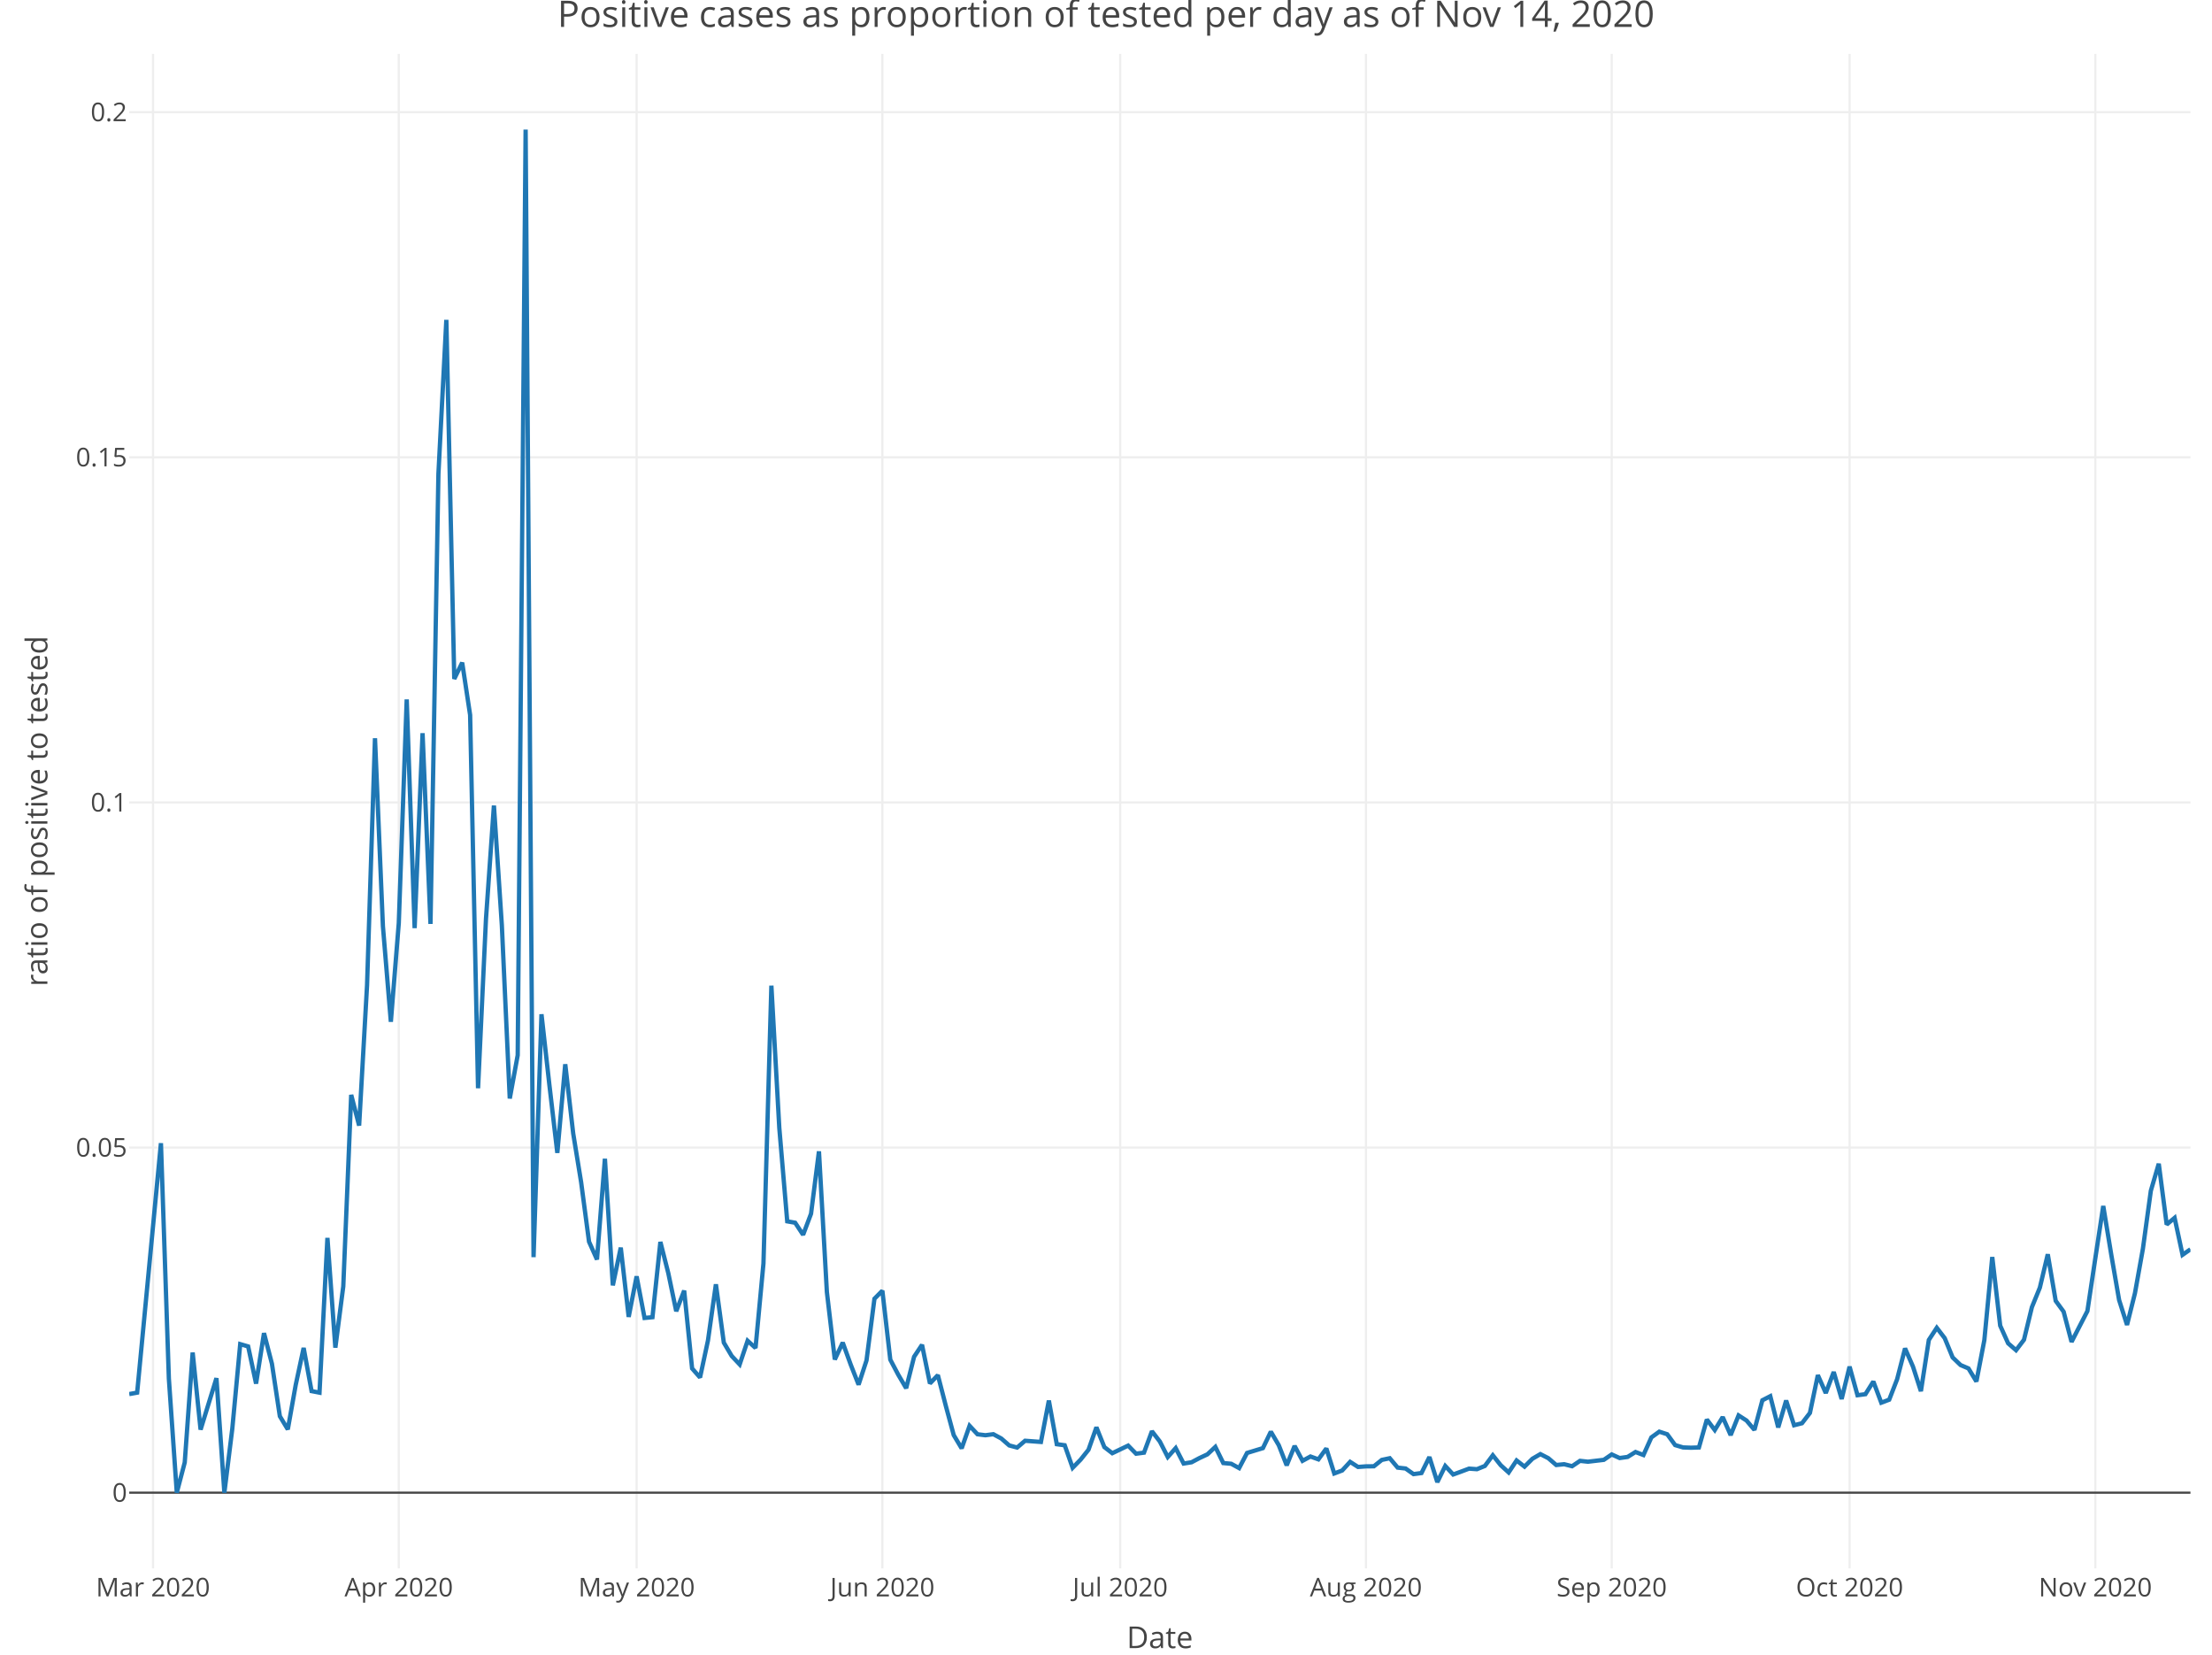
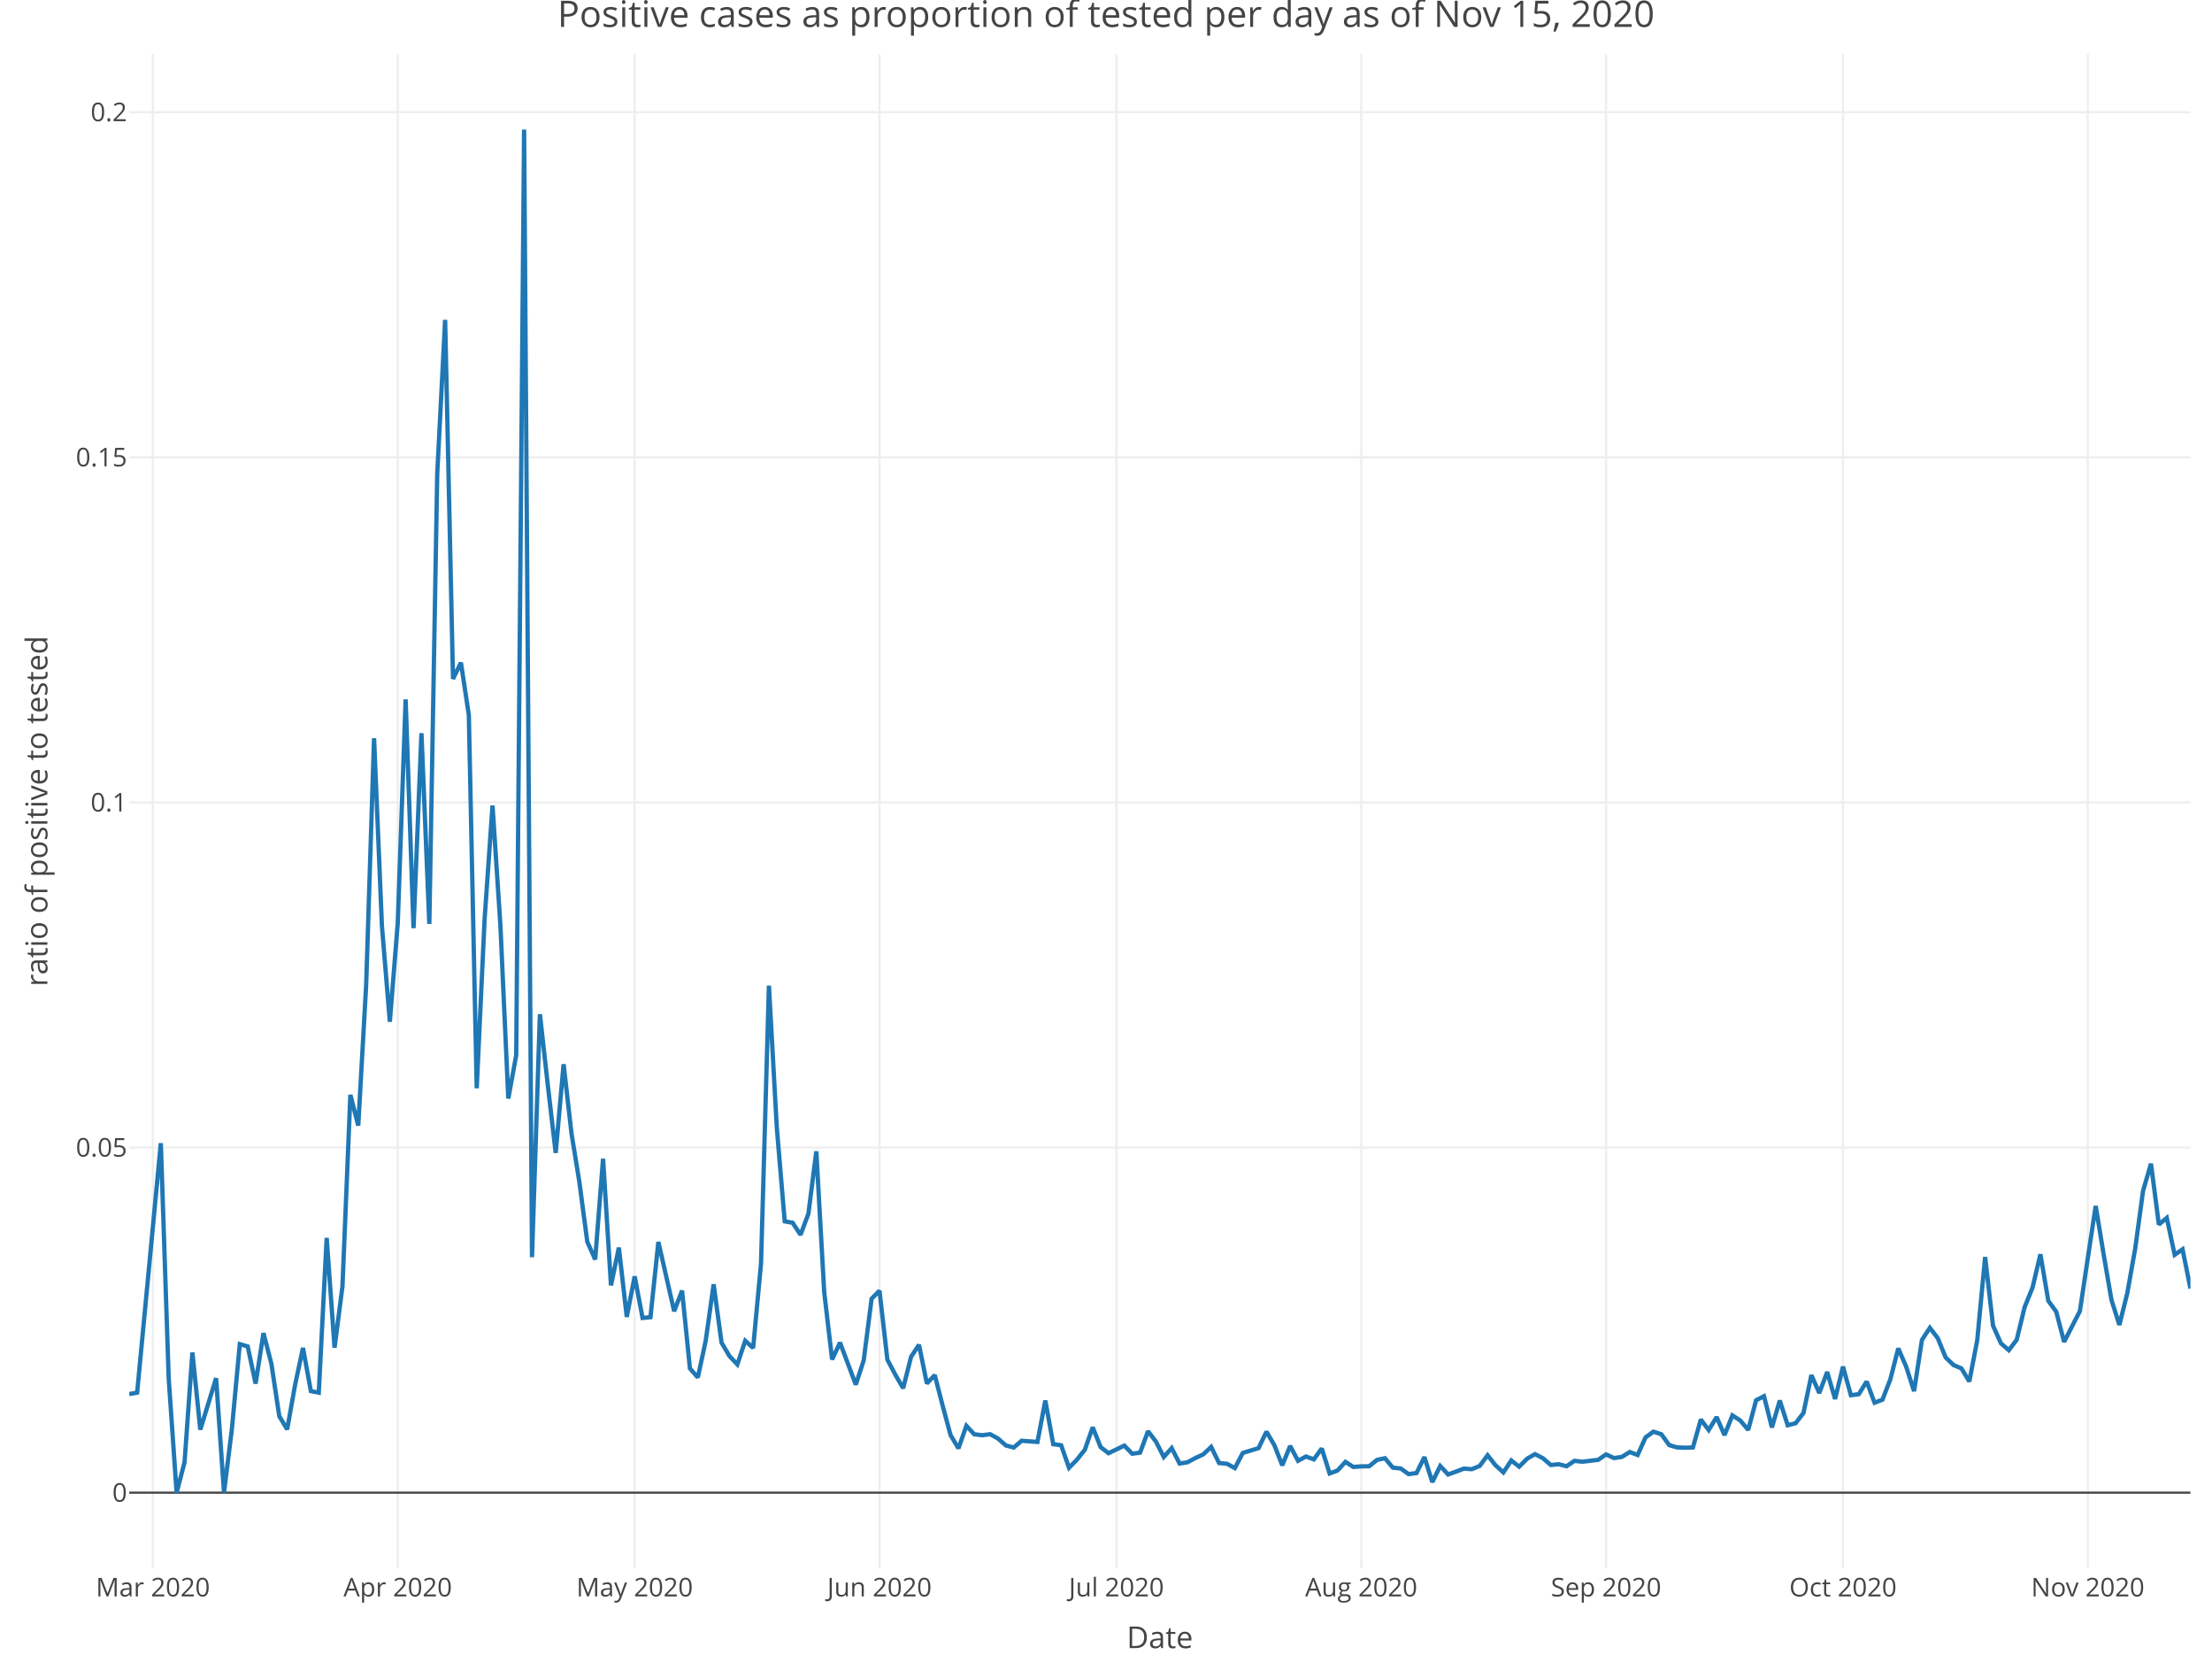
<svg xmlns="http://www.w3.org/2000/svg" class="main-svg" width="1027" height="768" style="" viewBox="0 0 1027 768">
  <rect x="0" y="0" width="1027" height="768" style="fill: rgb(255, 255, 255); fill-opacity: 1;" />
-   <defs id="defs-151c7b">
+   <defs id="defs-20773e">
    <g class="clips">
-       <clipPath id="clip151c7bxyplot" class="plotclip">
+       <clipPath id="clip20773exyplot" class="plotclip">
        <rect width="957" height="703" />
      </clipPath>
-       <clipPath class="axesclip" id="clip151c7bx">
+       <clipPath class="axesclip" id="clip20773ex">
        <rect x="60" y="0" width="957" height="768" />
      </clipPath>
-       <clipPath class="axesclip" id="clip151c7by">
+       <clipPath class="axesclip" id="clip20773ey">
        <rect x="0" y="25" width="1027" height="703" />
      </clipPath>
-       <clipPath class="axesclip" id="clip151c7bxy">
+       <clipPath class="axesclip" id="clip20773exy">
        <rect x="60" y="25" width="957" height="703" />
      </clipPath>
    </g>
    <g class="gradients" />
  </defs>
  <g class="bglayer" />
  <g class="layer-below">
    <g class="imagelayer" />
    <g class="shapelayer" />
  </g>
  <g class="cartesianlayer">
    <g class="subplot xy">
      <g class="layer-subplot">
        <g class="shapelayer" />
        <g class="imagelayer" />
      </g>
      <g class="gridlayer">
        <g class="x">
-           <path class="xgrid crisp" transform="translate(71.04,0)" d="M0,25v703" style="stroke: rgb(238, 238, 238); stroke-opacity: 1; stroke-width: 1px;" />
-           <path class="xgrid crisp" transform="translate(185.15,0)" d="M0,25v703" style="stroke: rgb(238, 238, 238); stroke-opacity: 1; stroke-width: 1px;" />
-           <path class="xgrid crisp" transform="translate(295.57,0)" d="M0,25v703" style="stroke: rgb(238, 238, 238); stroke-opacity: 1; stroke-width: 1px;" />
-           <path class="xgrid crisp" transform="translate(409.67,0)" d="M0,25v703" style="stroke: rgb(238, 238, 238); stroke-opacity: 1; stroke-width: 1px;" />
-           <path class="xgrid crisp" transform="translate(520.1,0)" d="M0,25v703" style="stroke: rgb(238, 238, 238); stroke-opacity: 1; stroke-width: 1px;" />
-           <path class="xgrid crisp" transform="translate(634.2,0)" d="M0,25v703" style="stroke: rgb(238, 238, 238); stroke-opacity: 1; stroke-width: 1px;" />
-           <path class="xgrid crisp" transform="translate(748.3,0)" d="M0,25v703" style="stroke: rgb(238, 238, 238); stroke-opacity: 1; stroke-width: 1px;" />
-           <path class="xgrid crisp" transform="translate(858.73,0)" d="M0,25v703" style="stroke: rgb(238, 238, 238); stroke-opacity: 1; stroke-width: 1px;" />
-           <path class="xgrid crisp" transform="translate(972.83,0)" d="M0,25v703" style="stroke: rgb(238, 238, 238); stroke-opacity: 1; stroke-width: 1px;" />
+           <path class="xgrid crisp" transform="translate(71,0)" d="M0,25v703" style="stroke: rgb(238, 238, 238); stroke-opacity: 1; stroke-width: 1px;" />
+           <path class="xgrid crisp" transform="translate(184.67,0)" d="M0,25v703" style="stroke: rgb(238, 238, 238); stroke-opacity: 1; stroke-width: 1px;" />
+           <path class="xgrid crisp" transform="translate(294.67,0)" d="M0,25v703" style="stroke: rgb(238, 238, 238); stroke-opacity: 1; stroke-width: 1px;" />
+           <path class="xgrid crisp" transform="translate(408.33,0)" d="M0,25v703" style="stroke: rgb(238, 238, 238); stroke-opacity: 1; stroke-width: 1px;" />
+           <path class="xgrid crisp" transform="translate(518.33,0)" d="M0,25v703" style="stroke: rgb(238, 238, 238); stroke-opacity: 1; stroke-width: 1px;" />
+           <path class="xgrid crisp" transform="translate(632,0)" d="M0,25v703" style="stroke: rgb(238, 238, 238); stroke-opacity: 1; stroke-width: 1px;" />
+           <path class="xgrid crisp" transform="translate(745.67,0)" d="M0,25v703" style="stroke: rgb(238, 238, 238); stroke-opacity: 1; stroke-width: 1px;" />
+           <path class="xgrid crisp" transform="translate(855.67,0)" d="M0,25v703" style="stroke: rgb(238, 238, 238); stroke-opacity: 1; stroke-width: 1px;" />
+           <path class="xgrid crisp" transform="translate(969.33,0)" d="M0,25v703" style="stroke: rgb(238, 238, 238); stroke-opacity: 1; stroke-width: 1px;" />
        </g>
        <g class="y">
          <path class="ygrid crisp" transform="translate(0,532.65)" d="M60,0h957" style="stroke: rgb(238, 238, 238); stroke-opacity: 1; stroke-width: 1px;" />
          <path class="ygrid crisp" transform="translate(0,372.46)" d="M60,0h957" style="stroke: rgb(238, 238, 238); stroke-opacity: 1; stroke-width: 1px;" />
          <path class="ygrid crisp" transform="translate(0,212.26)" d="M60,0h957" style="stroke: rgb(238, 238, 238); stroke-opacity: 1; stroke-width: 1px;" />
          <path class="ygrid crisp" transform="translate(0,52.06)" d="M60,0h957" style="stroke: rgb(238, 238, 238); stroke-opacity: 1; stroke-width: 1px;" />
        </g>
      </g>
      <g class="zerolinelayer">
        <path class="yzl zl crisp" transform="translate(0,692.85)" d="M60,0h957" style="stroke: rgb(68, 68, 68); stroke-opacity: 1; stroke-width: 1px;" />
      </g>
      <path class="xlines-below" />
      <path class="ylines-below" />
      <g class="overlines-below" />
      <g class="xaxislayer-below" />
      <g class="yaxislayer-below" />
      <g class="overaxes-below" />
-       <g class="plot" transform="translate(60, 25)" clip-path="url('#clip151c7bxyplot')">
+       <g class="plot" transform="translate(60, 25)" clip-path="url('#clip20773exyplot')">
        <g class="scatterlayer mlayer">
-           <g class="trace scatter tracead2d12" style="stroke-miterlimit: 2; opacity: 1;">
+           <g class="trace scatter trace47f6ed" style="stroke-miterlimit: 2; opacity: 1;">
            <g class="fills" />
            <g class="errorbars" />
            <g class="lines">
-               <path class="js-line" d="M0,622.08L3.68,621.42L14.72,505.63L18.4,614.89L22.08,667.85L25.77,653.8L29.45,602.8L33.13,638.59L40.49,614.7L44.17,667.85L47.85,638.18L51.53,598.9L55.21,599.97L58.89,617.23L62.57,593.79L66.25,608L69.93,632.36L73.62,638.47L77.3,617.81L80.98,600.66L84.66,620.7L88.34,621.42L92.02,549.58L95.7,600.54L99.38,572.07L103.06,483.2L106.74,497.46L110.42,432.27L114.1,317.67L117.78,404.9L121.47,449.29L125.15,403.44L128.83,299.64L132.51,405.8L136.19,315.31L139.87,403.85L143.55,194.99L147.23,123.47L150.91,290.13L154.59,282.57L158.27,306.88L161.95,480.13L165.63,401.54L169.32,348.91L173,404.5L176.68,484.89L180.36,464.79L184.04,35.15L187.72,558.54L191.4,445.78L195.08,478.64L198.76,510.14L202.44,468.98L206.12,501.07L209.8,523.68L213.48,551.37L217.17,559.61L220.85,512.85L224.53,571.63L228.21,554.1L231.89,586.26L235.57,567.44L239.25,586.75L242.93,586.4L246.61,551.47L250.29,566L253.97,583.63L257.65,574.06L261.33,610.19L265.02,614.38L268.7,597.21L272.38,571.12L276.06,598.21L279.74,604.43L283.42,608.32L287.1,597.34L290.78,600.68L294.46,561.46L298.14,432.5L301.82,498.58L305.5,541.9L309.18,542.55L312.87,548.15L316.55,538.38L320.23,509.42L323.91,574.73L327.59,606.03L331.27,598.19L334.95,608.35L338.63,617.71L342.31,606.46L345.99,577.83L349.67,574.11L353.35,606.1L357.03,613.07L360.72,619.36L364.4,604.76L368.08,599.22L371.76,617.15L375.44,613.3L379.12,627.52L382.8,641.13L386.48,647.27L390.16,636.81L393.84,640.74L397.52,641.19L401.2,640.71L404.88,642.7L408.57,645.92L412.25,646.9L415.93,643.75L423.29,644.3L426.97,625.1L430.65,645.35L434.33,645.84L438.01,656.3L441.69,652.54L445.37,647.93L449.05,637.5L452.73,646.68L456.42,649.53L463.78,646L467.46,649.76L471.14,649.27L474.82,639.33L478.5,644.1L482.18,651.29L485.86,647.16L489.54,654.33L493.22,653.74L496.9,651.78L500.58,650.06L504.27,646.61L507.95,654.1L511.63,654.43L515.31,656.44L518.99,649.41L526.35,647.17L530.03,639.54L533.71,645.81L537.39,655.16L541.07,646.16L544.75,653.06L548.43,651.06L552.12,652.39L555.8,647.33L559.48,658.93L563.16,657.55L566.84,653.55L570.52,655.91L574.2,655.64L577.88,655.6L581.56,652.64L585.24,651.86L588.92,656.22L592.6,656.63L596.28,659.23L599.97,658.74L603.65,651.31L607.33,662.95L611.01,655.46L614.69,659.41L618.37,658.07L622.05,656.69L625.73,656.95L629.41,655.44L633.09,650.49L636.77,655.11L640.45,658.45L644.13,652.9L647.82,655.77L651.5,652.09L655.18,649.95L658.86,651.84L662.54,655.01L666.22,654.64L669.9,655.57L673.58,653.08L677.26,653.48L684.62,652.61L688.3,650.1L691.98,651.77L695.67,651.26L699.35,648.97L703.03,650.37L706.71,642.19L710.39,639.53L714.07,640.73L717.75,645.77L721.43,646.85L725.11,646.98L728.79,646.86L732.47,633.9L736.15,638.78L739.83,632.76L743.52,641.13L747.2,631.99L750.88,634.36L754.56,638.71L758.24,624.97L761.92,623.07L765.6,637.56L769.28,625.07L772.96,636.55L776.64,635.62L780.32,630.84L784,613.3L787.68,621.6L791.37,611.84L795.05,624.37L798.73,609.35L802.41,622.62L806.09,622.13L809.77,616.26L813.45,626.08L817.13,624.69L820.81,615.19L824.49,600.87L828.17,609.34L831.85,620.74L835.53,596.96L839.22,591.32L842.9,596.12L846.58,605.07L850.26,608.61L853.94,610.18L857.62,616.24L861.3,597.06L864.98,558.47L868.66,590.32L872.34,598.51L876.02,601.72L879.7,596.88L883.38,581.74L887.07,572.69L890.75,557.19L894.43,578.81L898.11,583.84L901.79,597.85L909.15,583.55L912.83,559.02L916.51,534.77L920.19,557.15L923.87,578.42L927.55,589.98L931.23,575.25L934.92,554.62L938.6,527.74L942.28,515.16L945.96,543.38L949.64,540.29L953.32,557.44L957,554.88" style="vector-effect: non-scaling-stroke; fill: none; stroke: rgb(31, 119, 180); stroke-opacity: 1; stroke-width: 2px; opacity: 1;" />
+               <path class="js-line" d="M0,622.08L3.67,621.42L14.67,505.63L18.33,614.89L22,667.85L25.67,653.8L29.33,602.8L33,638.59L40.33,614.7L44,667.85L47.67,638.18L51.33,598.9L55,599.97L58.67,617.23L62.33,593.79L66,608L69.67,632.36L73.33,638.47L77,617.81L80.67,600.66L84.33,620.7L88,621.42L91.67,549.58L95.33,600.54L99,572.07L102.67,483.2L106.33,497.46L110,432.27L113.67,317.67L117.33,404.9L121,449.29L124.67,403.44L128.33,299.64L132,405.8L135.67,315.31L139.33,403.85L143,194.99L146.67,123.47L150.33,290.13L154,282.57L157.67,306.88L161.33,480.13L165,401.54L168.67,348.91L172.33,404.5L176,484.89L179.67,464.79L183.33,35.15L187,558.54L190.67,445.78L194.33,478.64L198,510.14L201.67,468.98L205.33,501.07L209,523.68L212.67,551.37L216.33,559.61L220,512.85L223.67,571.63L227.33,554.1L231,586.26L234.67,567.44L238.33,586.75L242,586.4L245.67,551.47L253,583.63L256.67,574.06L260.33,610.19L264,614.38L267.67,597.21L271.33,571.12L275,598.21L278.67,604.43L282.33,608.32L286,597.34L289.67,600.68L293.33,561.46L297,432.5L300.67,498.58L304.33,541.9L308,542.55L311.67,548.15L315.33,538.38L319,509.42L322.67,574.73L326.33,606.03L330,598.19L337.33,617.71L341,606.46L344.67,577.83L348.33,574.11L352,606.1L355.67,613.07L359.33,619.36L363,604.76L366.67,599.22L370.33,617.15L374,613.3L377.67,627.52L381.33,641.13L385,647.27L388.67,636.81L392.33,640.74L396,641.19L399.67,640.71L403.33,642.7L407,645.92L410.67,646.9L414.33,643.75L421.67,644.3L425.33,625.1L429,645.35L432.67,645.84L436.33,656.3L440,652.54L443.67,647.93L447.33,637.5L451,646.68L454.67,649.53L462,646L465.67,649.76L469.33,649.27L473,639.33L476.67,644.1L480.33,651.29L484,647.16L487.67,654.33L491.33,653.74L495,651.78L498.67,650.06L502.33,646.61L506,654.1L509.67,654.43L513.33,656.44L517,649.41L524.33,647.17L528,639.54L531.67,645.81L535.33,655.16L539,646.16L542.67,653.06L546.33,651.06L550,652.39L553.67,647.33L557.33,658.93L561,657.55L564.67,653.55L568.33,655.91L572,655.64L575.67,655.6L579.33,652.64L583,651.86L586.67,656.22L590.33,656.63L594,659.23L597.67,658.74L601.33,651.31L605,662.95L608.67,655.46L612.33,659.41L616,658.07L619.67,656.69L623.33,656.95L627,655.44L630.67,650.49L634.33,655.11L638,658.45L641.67,652.9L645.33,655.77L649,652.09L652.67,649.95L656.33,651.84L660,655.01L663.67,654.64L667.33,655.57L671,653.08L674.67,653.48L682,652.61L685.67,650.1L689.33,651.77L693,651.26L696.67,648.97L700.33,650.37L704,642.19L707.67,639.53L711.33,640.73L715,645.77L718.67,646.85L722.33,646.98L726,646.86L729.67,633.9L733.33,638.78L737,632.76L740.67,641.13L744.33,631.99L748,634.36L751.67,638.71L755.33,624.97L759,623.07L762.67,637.56L766.33,625.07L770,636.55L773.67,635.62L777.33,630.84L781,613.3L784.67,621.6L788.33,611.84L792,624.37L795.67,609.35L799.33,622.62L803,622.13L806.67,616.26L810.33,626.08L814,624.69L817.67,615.19L821.33,600.87L825,609.34L828.67,620.74L832.33,596.96L836,591.32L839.67,596.12L843.33,605.07L847,608.61L850.67,610.18L854.33,616.24L858,597.06L861.67,558.47L865.33,590.32L869,598.51L872.67,601.72L876.33,596.88L880,581.74L883.67,572.69L887.33,557.19L891,578.81L894.67,583.84L898.33,597.85L905.67,583.55L909.33,559.02L913,534.77L916.67,557.15L920.33,578.42L924,589.98L927.67,575.25L931.33,554.62L935,527.74L938.67,515.16L942.33,543.38L946,540.29L949.67,557.44L953.33,554.88L957,573.11" style="vector-effect: non-scaling-stroke; fill: none; stroke: rgb(31, 119, 180); stroke-opacity: 1; stroke-width: 2px; opacity: 1;" />
            </g>
            <g class="points" />
            <g class="text" />
          </g>
        </g>
      </g>
      <g class="overplot" />
      <path class="xlines-above crisp" d="M0,0" style="fill: none;" />
      <path class="ylines-above crisp" d="M0,0" style="fill: none;" />
      <g class="overlines-above" />
      <g class="xaxislayer-above">
        <g class="xtick">
-           <text text-anchor="middle" x="0" y="741" transform="translate(71.04,0)" style="font-family: 'Open Sans', verdana, arial, sans-serif; font-size: 12px; fill: rgb(68, 68, 68); fill-opacity: 1; white-space: pre;">Mar 2020</text>
+           <text text-anchor="middle" x="0" y="741" transform="translate(71,0)" style="font-family: 'Open Sans', verdana, arial, sans-serif; font-size: 12px; fill: rgb(68, 68, 68); fill-opacity: 1; white-space: pre;">Mar 2020</text>
        </g>
        <g class="xtick">
-           <text text-anchor="middle" x="0" y="741" transform="translate(185.15,0)" style="font-family: 'Open Sans', verdana, arial, sans-serif; font-size: 12px; fill: rgb(68, 68, 68); fill-opacity: 1; white-space: pre;">Apr 2020</text>
+           <text text-anchor="middle" x="0" y="741" transform="translate(184.67,0)" style="font-family: 'Open Sans', verdana, arial, sans-serif; font-size: 12px; fill: rgb(68, 68, 68); fill-opacity: 1; white-space: pre;">Apr 2020</text>
        </g>
        <g class="xtick">
-           <text text-anchor="middle" x="0" y="741" transform="translate(295.57,0)" style="font-family: 'Open Sans', verdana, arial, sans-serif; font-size: 12px; fill: rgb(68, 68, 68); fill-opacity: 1; white-space: pre;">May 2020</text>
+           <text text-anchor="middle" x="0" y="741" transform="translate(294.67,0)" style="font-family: 'Open Sans', verdana, arial, sans-serif; font-size: 12px; fill: rgb(68, 68, 68); fill-opacity: 1; white-space: pre;">May 2020</text>
        </g>
        <g class="xtick">
-           <text text-anchor="middle" x="0" y="741" transform="translate(409.67,0)" style="font-family: 'Open Sans', verdana, arial, sans-serif; font-size: 12px; fill: rgb(68, 68, 68); fill-opacity: 1; white-space: pre;">Jun 2020</text>
+           <text text-anchor="middle" x="0" y="741" transform="translate(408.33,0)" style="font-family: 'Open Sans', verdana, arial, sans-serif; font-size: 12px; fill: rgb(68, 68, 68); fill-opacity: 1; white-space: pre;">Jun 2020</text>
        </g>
        <g class="xtick">
-           <text text-anchor="middle" x="0" y="741" transform="translate(520.1,0)" style="font-family: 'Open Sans', verdana, arial, sans-serif; font-size: 12px; fill: rgb(68, 68, 68); fill-opacity: 1; white-space: pre;">Jul 2020</text>
+           <text text-anchor="middle" x="0" y="741" transform="translate(518.33,0)" style="font-family: 'Open Sans', verdana, arial, sans-serif; font-size: 12px; fill: rgb(68, 68, 68); fill-opacity: 1; white-space: pre;">Jul 2020</text>
        </g>
        <g class="xtick">
-           <text text-anchor="middle" x="0" y="741" transform="translate(634.2,0)" style="font-family: 'Open Sans', verdana, arial, sans-serif; font-size: 12px; fill: rgb(68, 68, 68); fill-opacity: 1; white-space: pre;">Aug 2020</text>
+           <text text-anchor="middle" x="0" y="741" transform="translate(632,0)" style="font-family: 'Open Sans', verdana, arial, sans-serif; font-size: 12px; fill: rgb(68, 68, 68); fill-opacity: 1; white-space: pre;">Aug 2020</text>
        </g>
        <g class="xtick">
-           <text text-anchor="middle" x="0" y="741" transform="translate(748.3,0)" style="font-family: 'Open Sans', verdana, arial, sans-serif; font-size: 12px; fill: rgb(68, 68, 68); fill-opacity: 1; white-space: pre;">Sep 2020</text>
+           <text text-anchor="middle" x="0" y="741" transform="translate(745.67,0)" style="font-family: 'Open Sans', verdana, arial, sans-serif; font-size: 12px; fill: rgb(68, 68, 68); fill-opacity: 1; white-space: pre;">Sep 2020</text>
        </g>
        <g class="xtick">
-           <text text-anchor="middle" x="0" y="741" transform="translate(858.73,0)" style="font-family: 'Open Sans', verdana, arial, sans-serif; font-size: 12px; fill: rgb(68, 68, 68); fill-opacity: 1; white-space: pre;">Oct 2020</text>
+           <text text-anchor="middle" x="0" y="741" transform="translate(855.67,0)" style="font-family: 'Open Sans', verdana, arial, sans-serif; font-size: 12px; fill: rgb(68, 68, 68); fill-opacity: 1; white-space: pre;">Oct 2020</text>
        </g>
        <g class="xtick">
-           <text text-anchor="middle" x="0" y="741" transform="translate(972.83,0)" style="font-family: 'Open Sans', verdana, arial, sans-serif; font-size: 12px; fill: rgb(68, 68, 68); fill-opacity: 1; white-space: pre;">Nov 2020</text>
+           <text text-anchor="middle" x="0" y="741" transform="translate(969.33,0)" style="font-family: 'Open Sans', verdana, arial, sans-serif; font-size: 12px; fill: rgb(68, 68, 68); fill-opacity: 1; white-space: pre;">Nov 2020</text>
        </g>
      </g>
      <g class="yaxislayer-above">
        <g class="ytick">
          <text text-anchor="end" x="59" y="4.2" transform="translate(0,692.85)" style="font-family: 'Open Sans', verdana, arial, sans-serif; font-size: 12px; fill: rgb(68, 68, 68); fill-opacity: 1; white-space: pre;">0</text>
        </g>
        <g class="ytick">
          <text text-anchor="end" x="59" y="4.2" transform="translate(0,532.65)" style="font-family: 'Open Sans', verdana, arial, sans-serif; font-size: 12px; fill: rgb(68, 68, 68); fill-opacity: 1; white-space: pre;">0.05</text>
        </g>
        <g class="ytick">
          <text text-anchor="end" x="59" y="4.2" transform="translate(0,372.46)" style="font-family: 'Open Sans', verdana, arial, sans-serif; font-size: 12px; fill: rgb(68, 68, 68); fill-opacity: 1; white-space: pre;">0.1</text>
        </g>
        <g class="ytick">
          <text text-anchor="end" x="59" y="4.2" transform="translate(0,212.26)" style="font-family: 'Open Sans', verdana, arial, sans-serif; font-size: 12px; fill: rgb(68, 68, 68); fill-opacity: 1; white-space: pre;">0.15</text>
        </g>
        <g class="ytick">
          <text text-anchor="end" x="59" y="4.2" transform="translate(0,52.06)" style="font-family: 'Open Sans', verdana, arial, sans-serif; font-size: 12px; fill: rgb(68, 68, 68); fill-opacity: 1; white-space: pre;">0.2</text>
        </g>
      </g>
      <g class="overaxes-above" />
    </g>
  </g>
  <g class="polarlayer" />
  <g class="ternarylayer" />
  <g class="geolayer" />
  <g class="funnelarealayer" />
  <g class="pielayer" />
  <g class="treemaplayer" />
  <g class="sunburstlayer" />
  <g class="glimages" />
-   <defs id="topdefs-151c7b">
+   <defs id="topdefs-20773e">
    <g class="clips" />
  </defs>
  <g class="layer-above">
    <g class="imagelayer" />
    <g class="shapelayer" />
  </g>
  <g class="infolayer">
    <g class="g-gtitle">
-       <text class="gtitle" x="513.5" y="12.5" text-anchor="middle" dy="0em" style="font-family: 'Open Sans', verdana, arial, sans-serif; font-size: 17px; fill: rgb(68, 68, 68); opacity: 1; font-weight: normal; white-space: pre;">Positive cases as proportion of tested per day as of Nov 14, 2020</text>
+       <text class="gtitle" x="513.5" y="12.5" text-anchor="middle" dy="0em" style="font-family: 'Open Sans', verdana, arial, sans-serif; font-size: 17px; fill: rgb(68, 68, 68); opacity: 1; font-weight: normal; white-space: pre;">Positive cases as proportion of tested per day as of Nov 15, 2020</text>
    </g>
    <g class="g-xtitle" transform="translate(0,-15)">
      <text class="xtitle" x="538.5" y="780" text-anchor="middle" style="font-family: 'Open Sans', verdana, arial, sans-serif; font-size: 14px; fill: rgb(68, 68, 68); opacity: 1; font-weight: normal; white-space: pre;">Date</text>
    </g>
    <g class="g-ytitle">
      <text class="ytitle" transform="rotate(-90,22,376.5)" x="22" y="376.5" text-anchor="middle" style="font-family: 'Open Sans', verdana, arial, sans-serif; font-size: 14px; fill: rgb(68, 68, 68); opacity: 1; font-weight: normal; white-space: pre;">ratio of positive to tested</text>
    </g>
  </g>
</svg>
